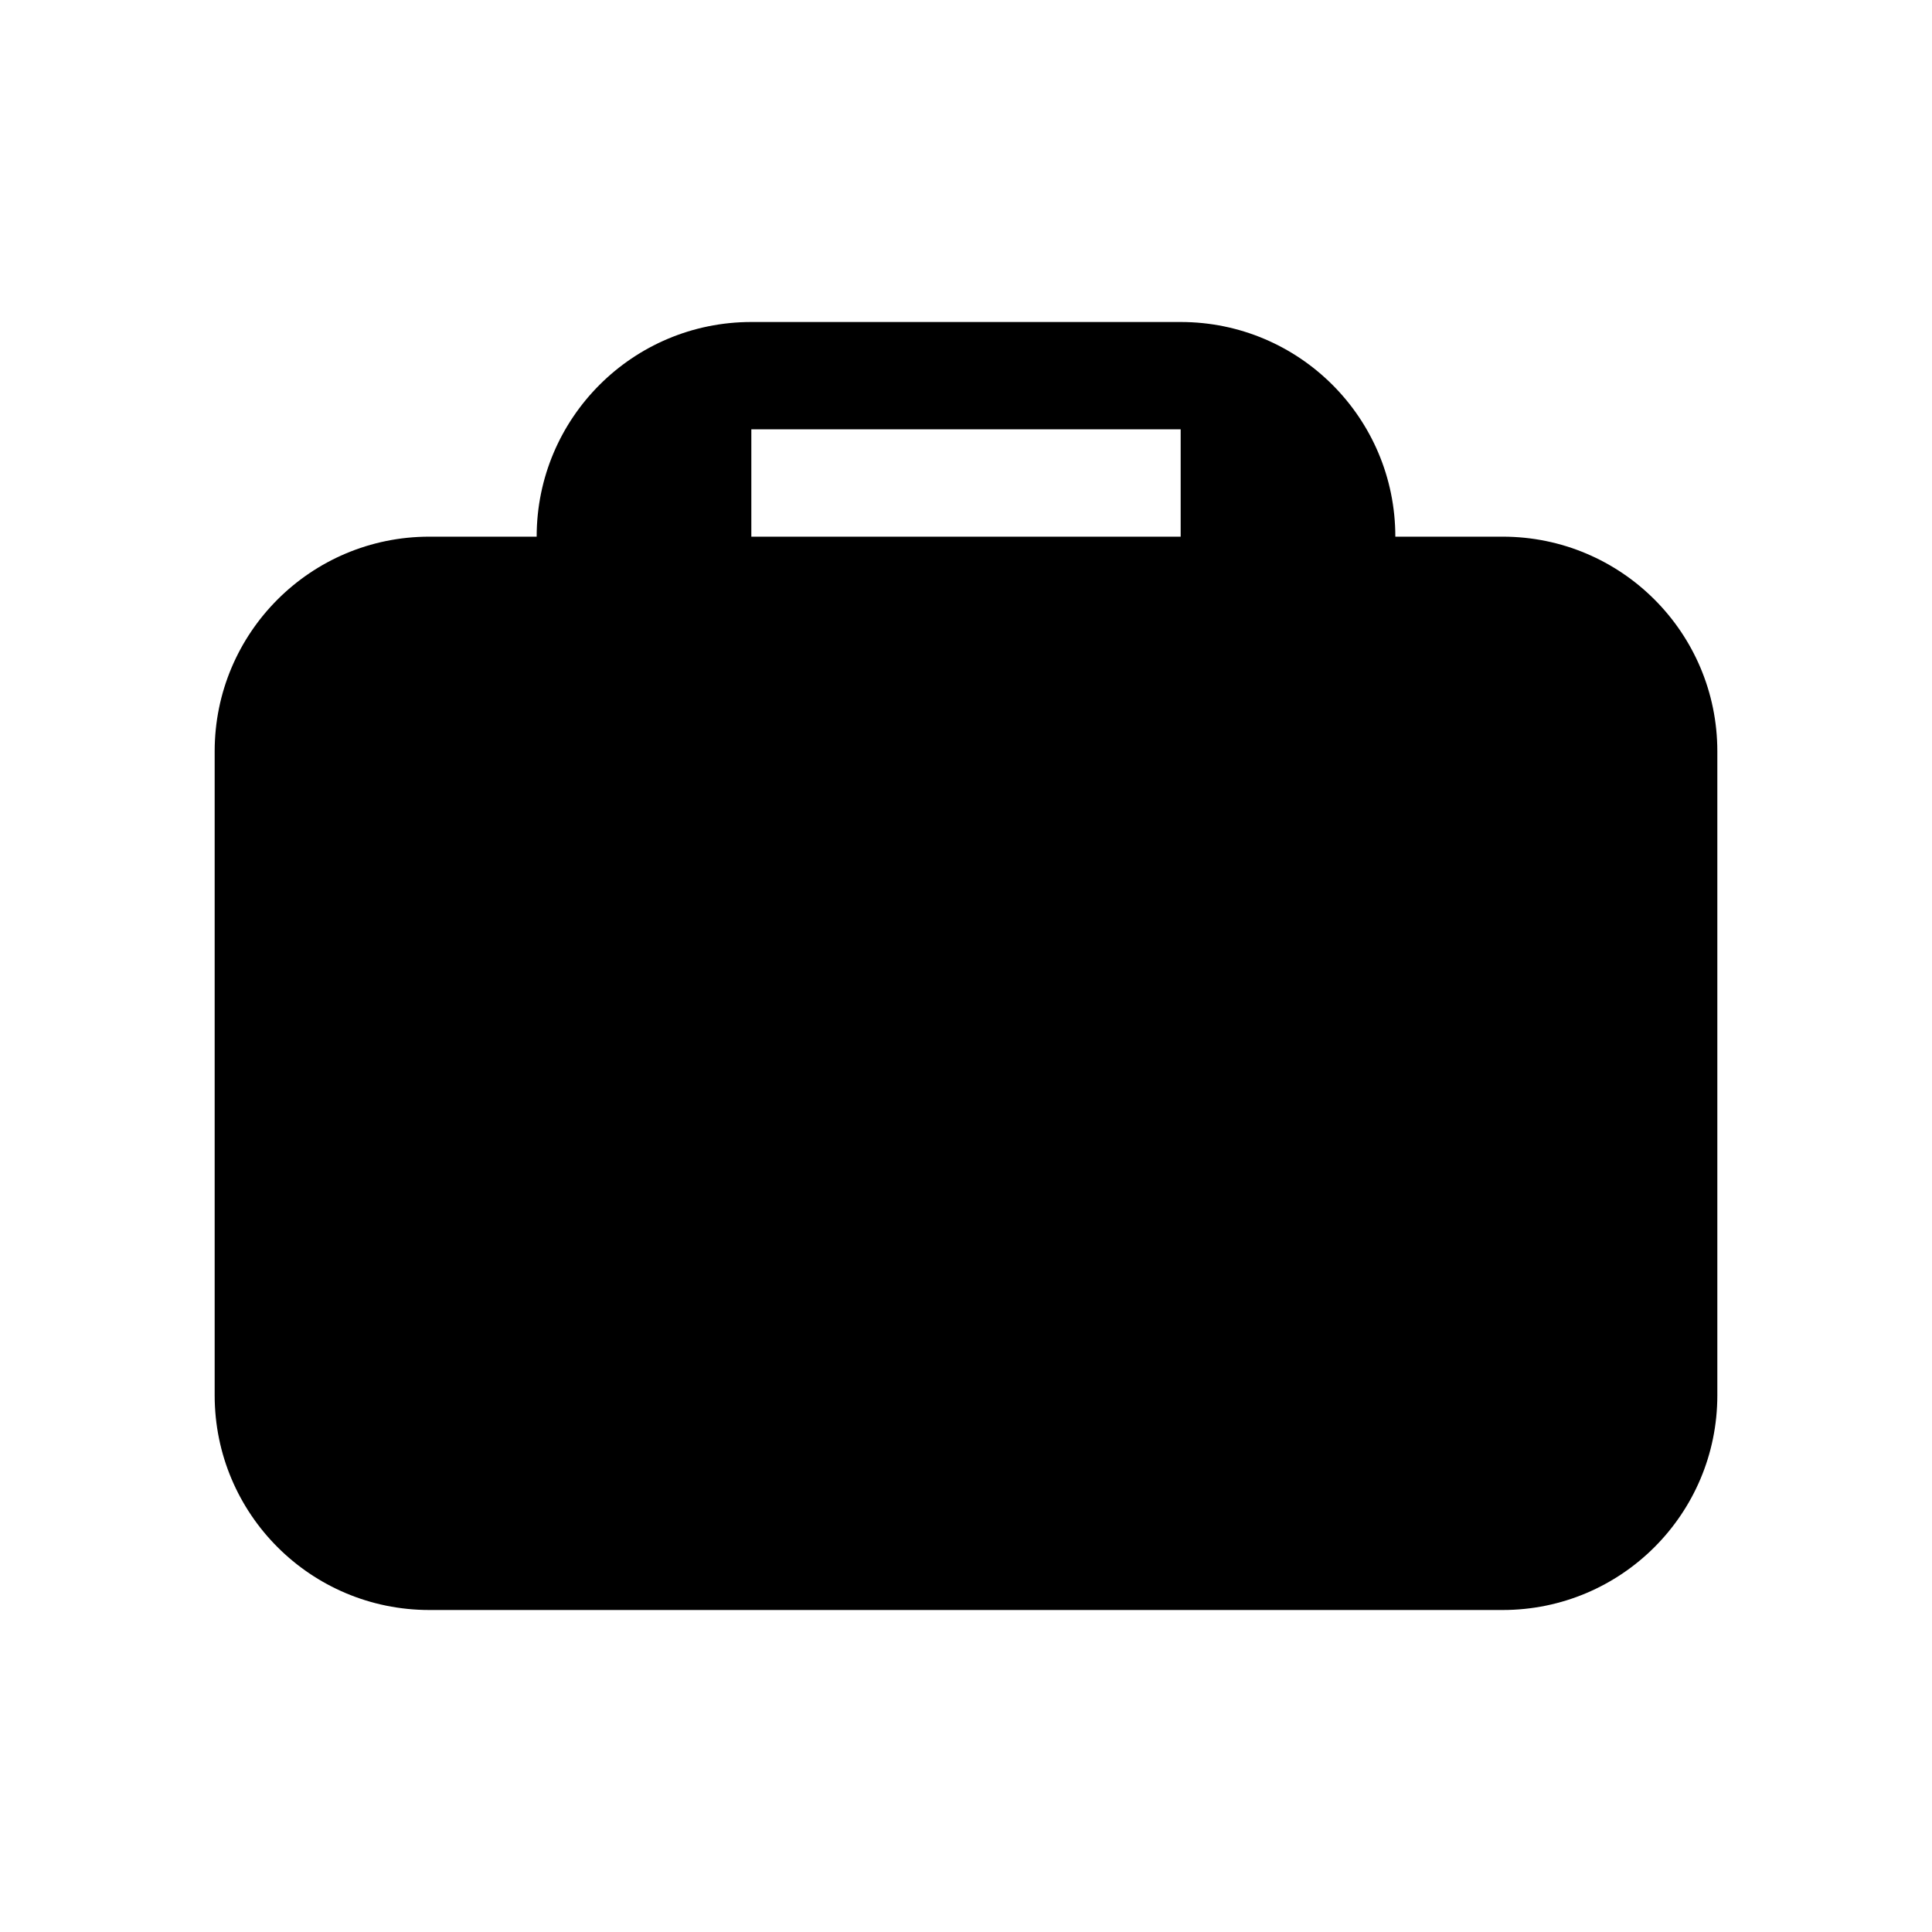
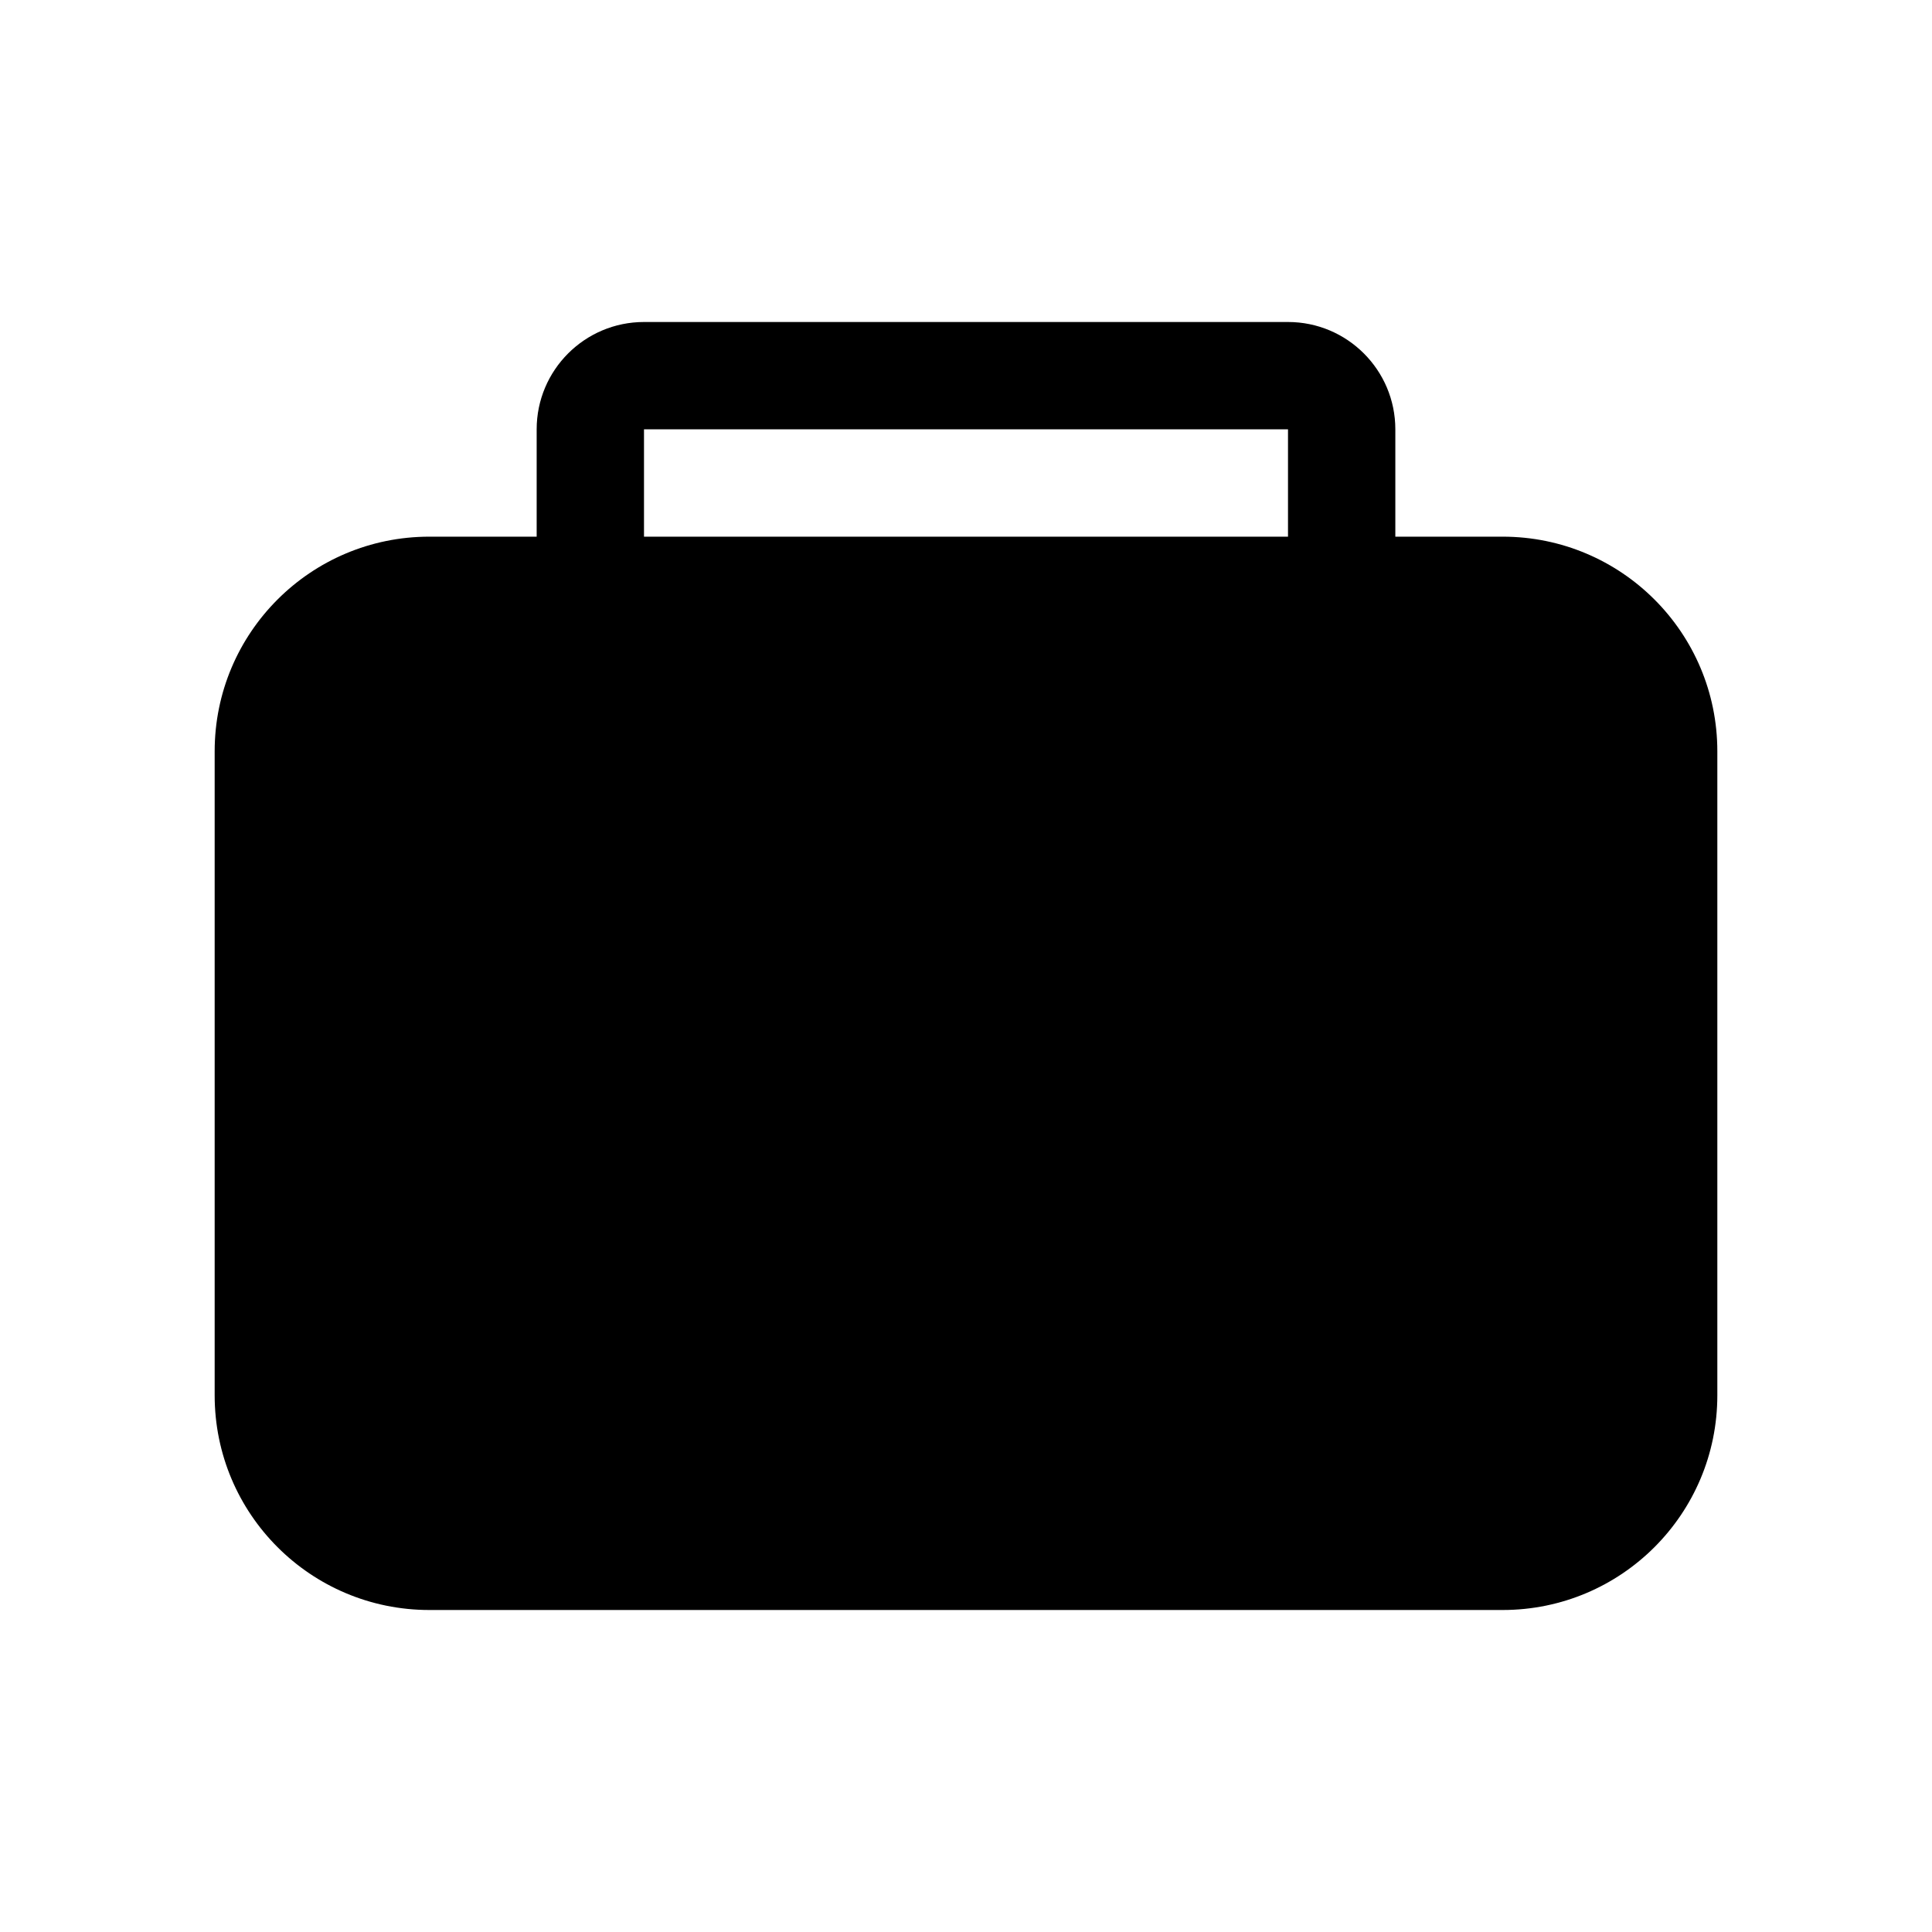
<svg xmlns="http://www.w3.org/2000/svg" width="18" height="18" viewBox="0 0 18 18" fill="none">
-   <path fill-rule="evenodd" clip-rule="evenodd" d="M5 5C5 3.895 5.895 3 7 3H11C12.105 3 13 3.895 13 5H14C15.105 5 16 5.895 16 7V13C16 14.105 15.105 15 14 15H4C2.895 15 2 14.105 2 13V7C2 5.895 2.895 5 4 5H5ZM7 4V5H11V4H7Z" fill="black" />
+   <path fill-rule="evenodd" clip-rule="evenodd" d="M5 4C5 3.448 5.448 3 6 3H12C12.552 3 13 3.448 13 4V5H14C15.105 5 16 5.895 16 7V13C16 14.105 15.105 15 14 15H4C2.895 15 2 14.105 2 13V7C2 5.895 2.895 5 4 5H5V4ZM12 4H6V5H12V4Z" fill="black" />
</svg>
